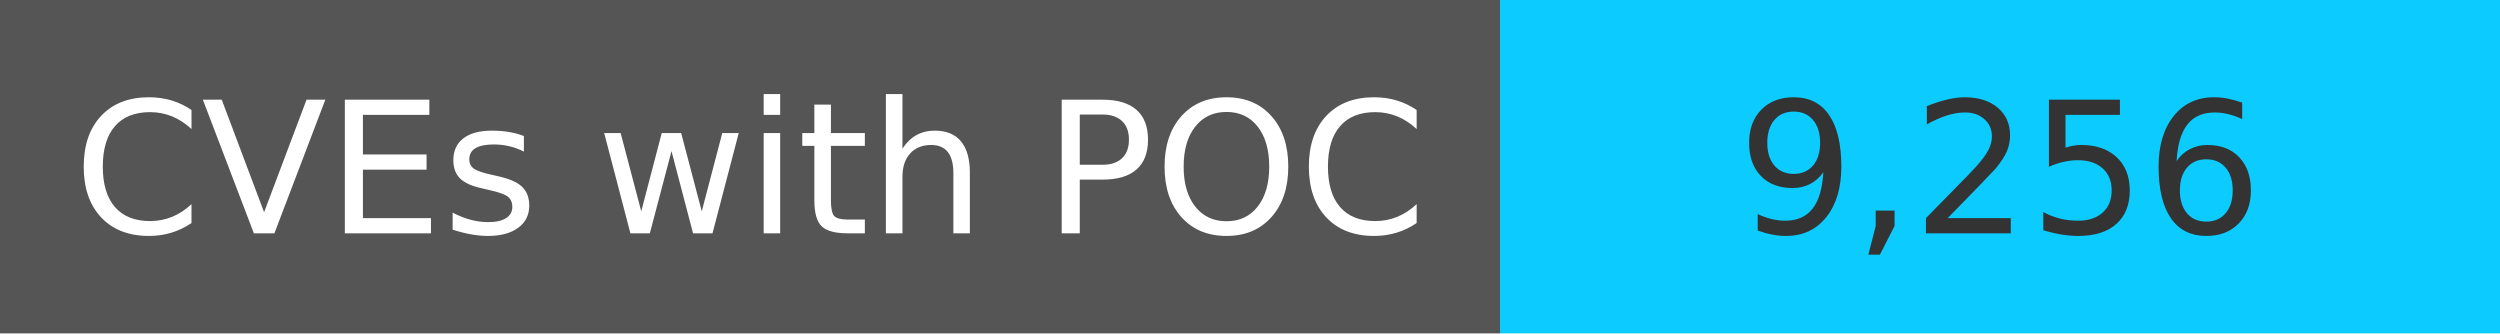
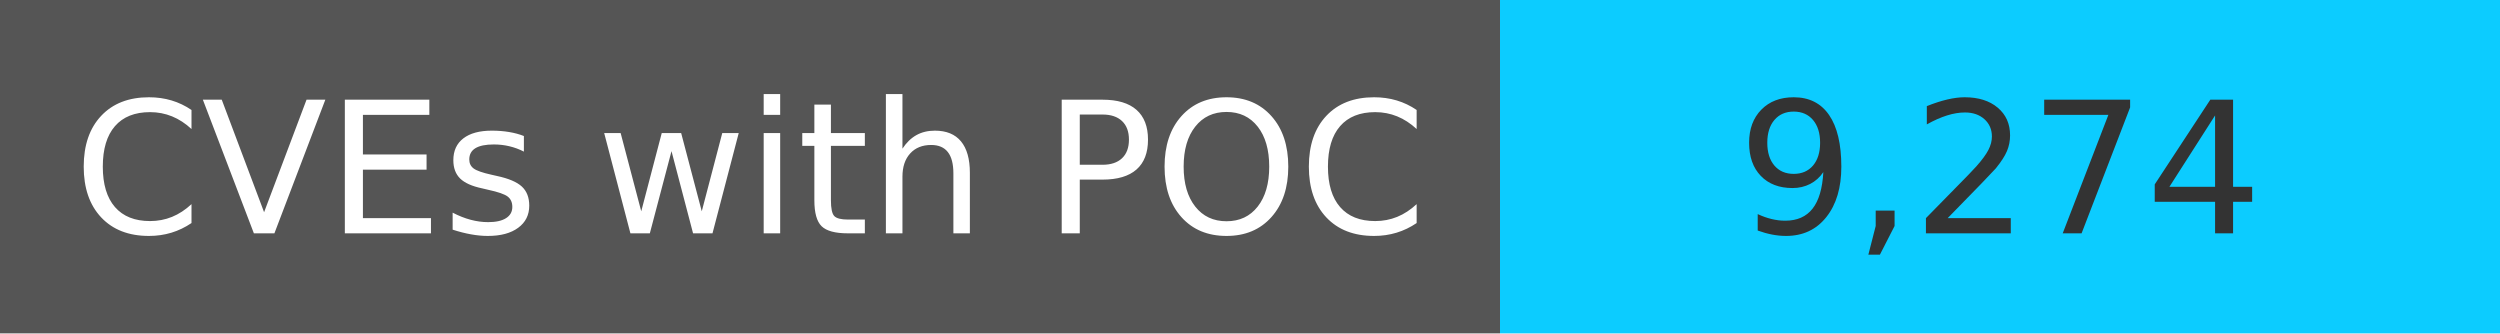
<svg xmlns="http://www.w3.org/2000/svg" width="150" height="20" role="img">
  <linearGradient id="s" x2="0" y2="100%">
    <stop offset="0" stop-color="#bbb" stop-opacity=".1" />
    <stop offset="1" stop-opacity=".1" />
  </linearGradient>
  <g>
    <rect width="90" height="20" fill="#555" />
    <rect x="90" width="267" height="20" fill="#0cccff" />
  </g>
  <g fill="#fff" text-anchor="middle" font-family="Verdana,Geneva,DejaVu Sans,sans-serif" text-rendering="geometricPrecision" font-size="110">
    <text x="450" y="140" transform="scale(.1)" fill="#fff">
            CVEs with POC
        </text>
    <text x="1200" y="140" transform="scale(.1)" fill="#333">
-             9,256
+             9,274
        </text>
  </g>
</svg>
